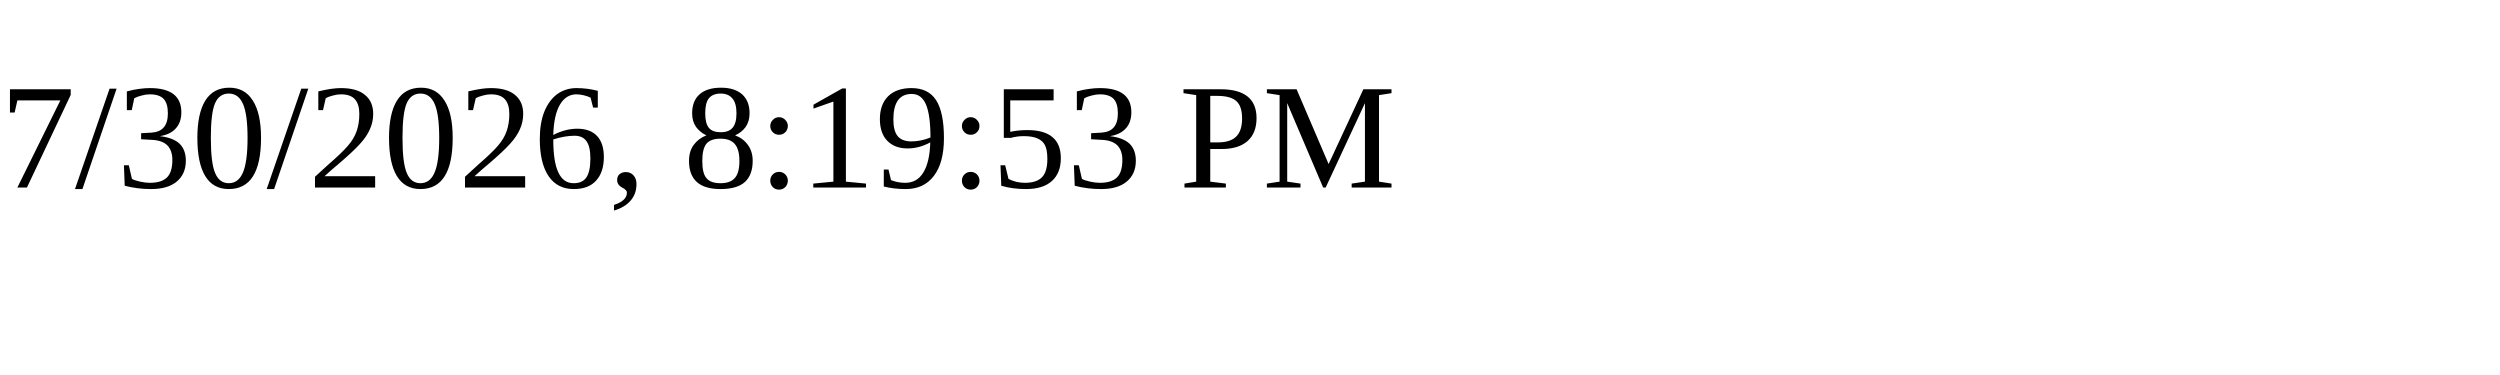
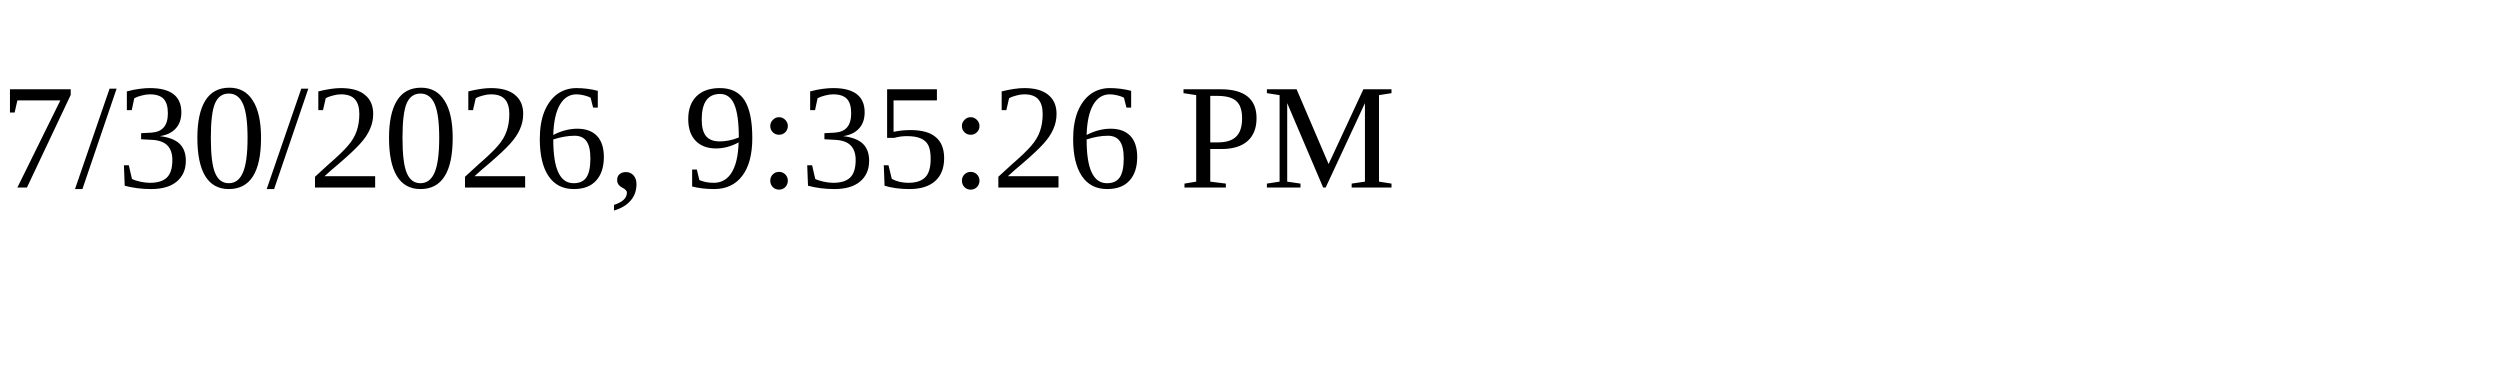
<svg xmlns="http://www.w3.org/2000/svg" height="30" width="200">
-   <text x="0" y="15">7/30/2026, 8:19:53 PM</text>
+   <text x="0" y="15">7/30/2026, 9:35:26 PM</text>
</svg>
